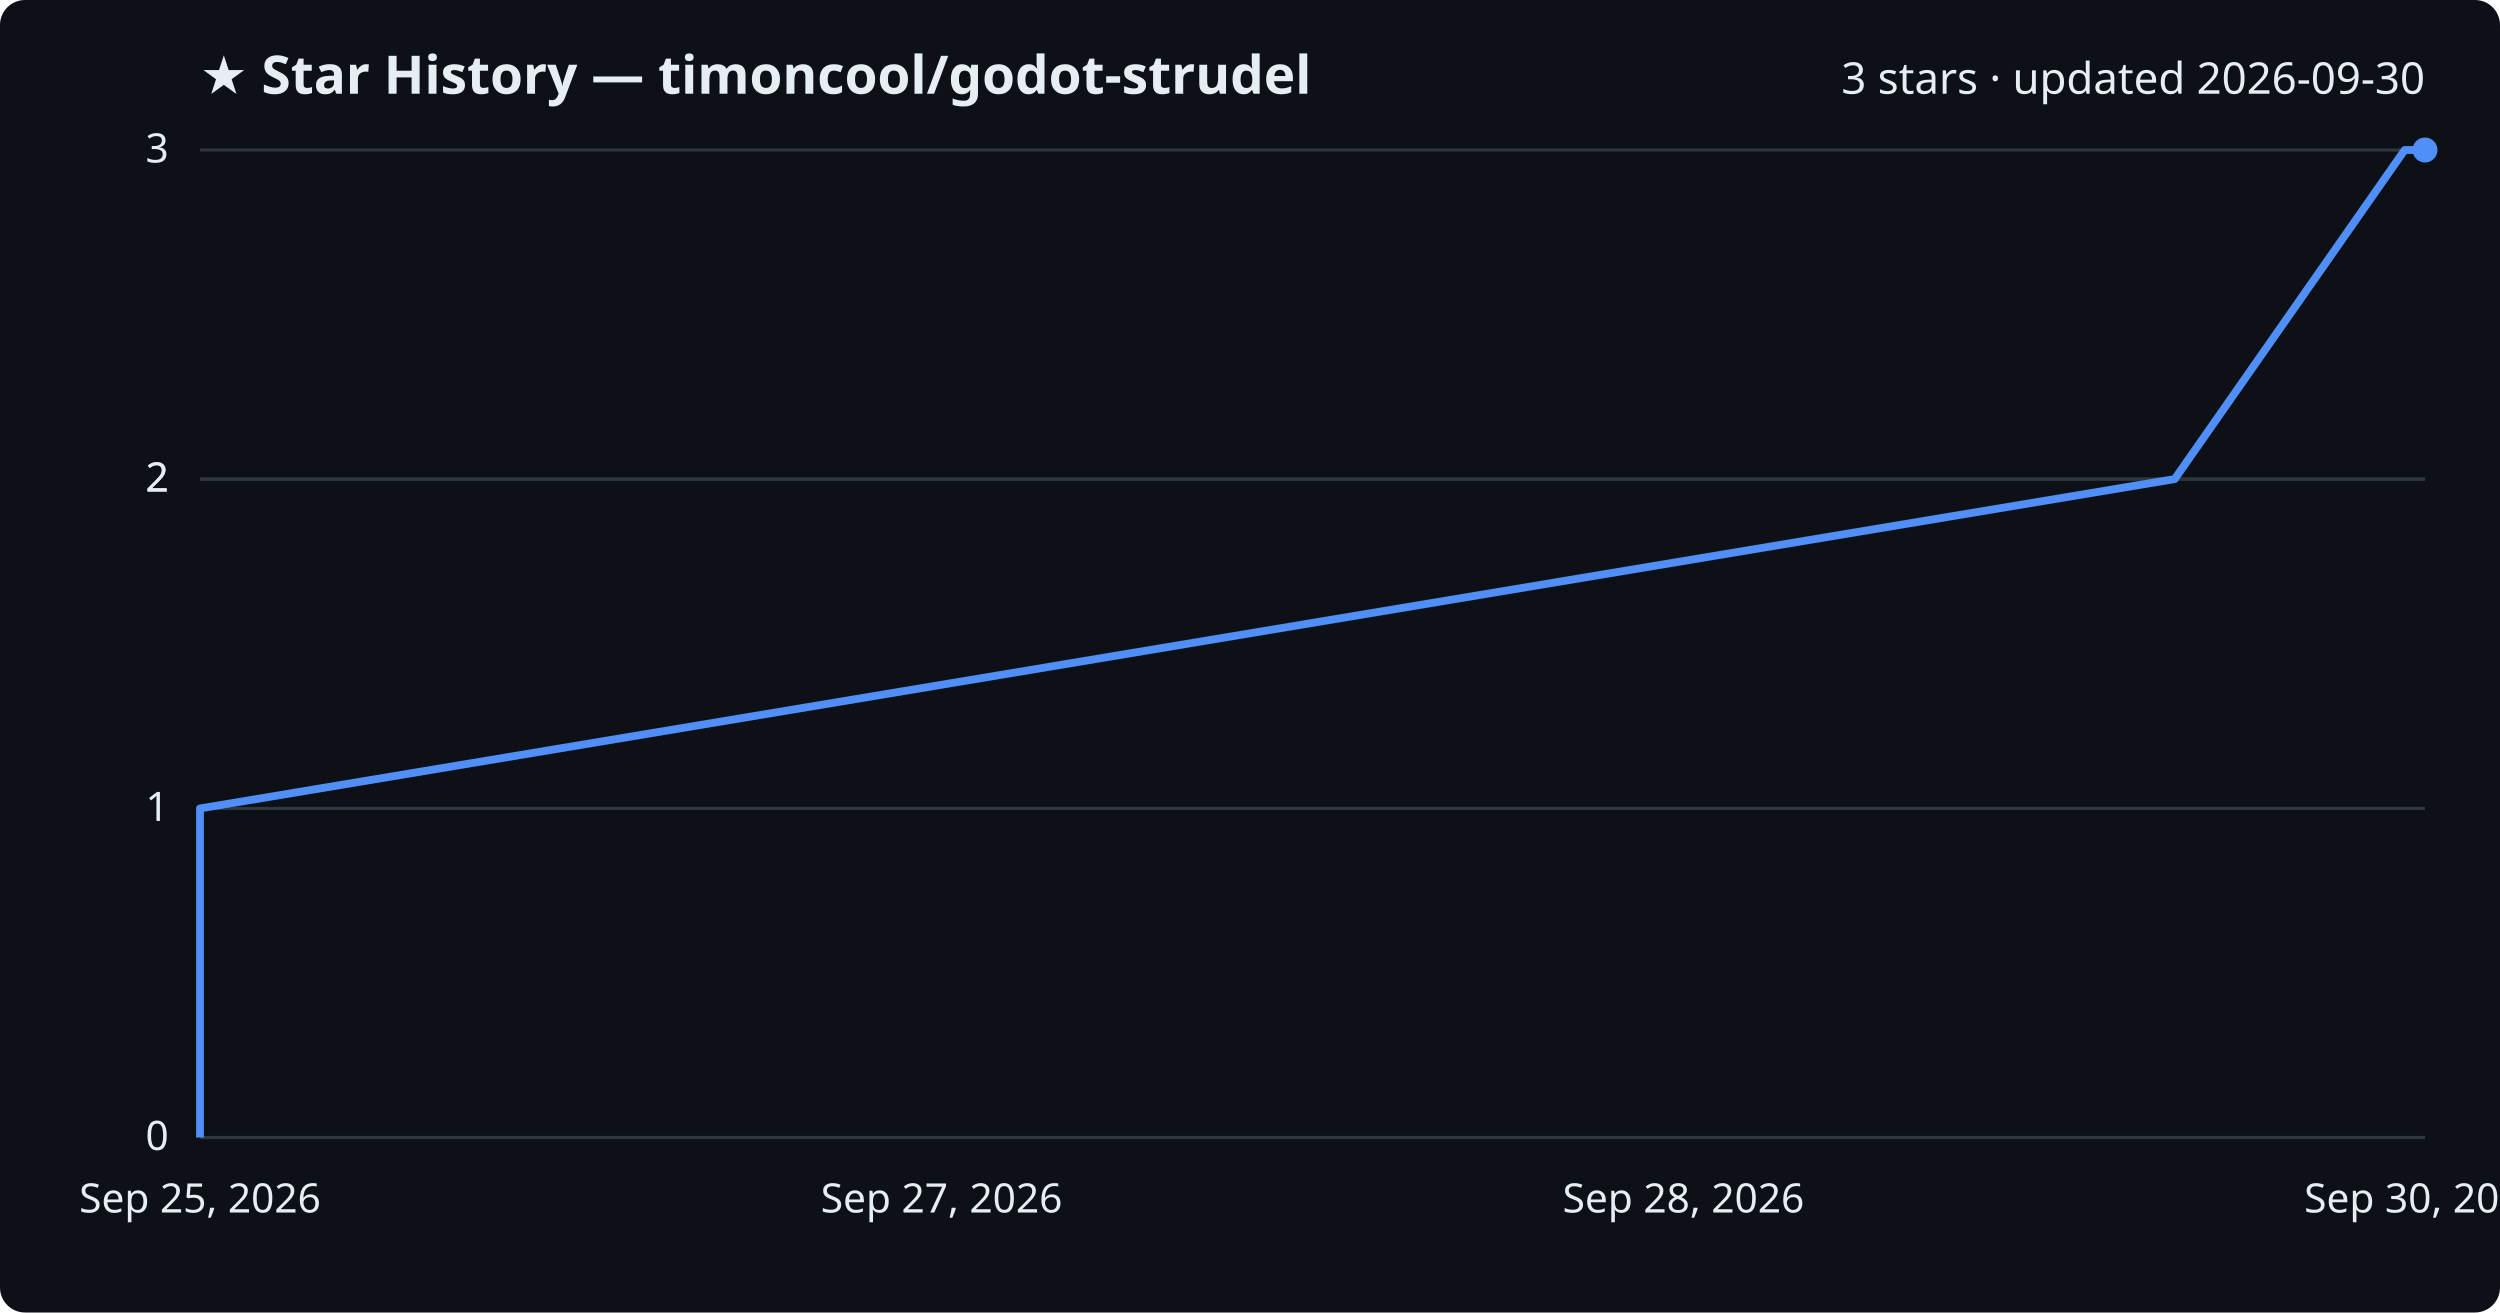
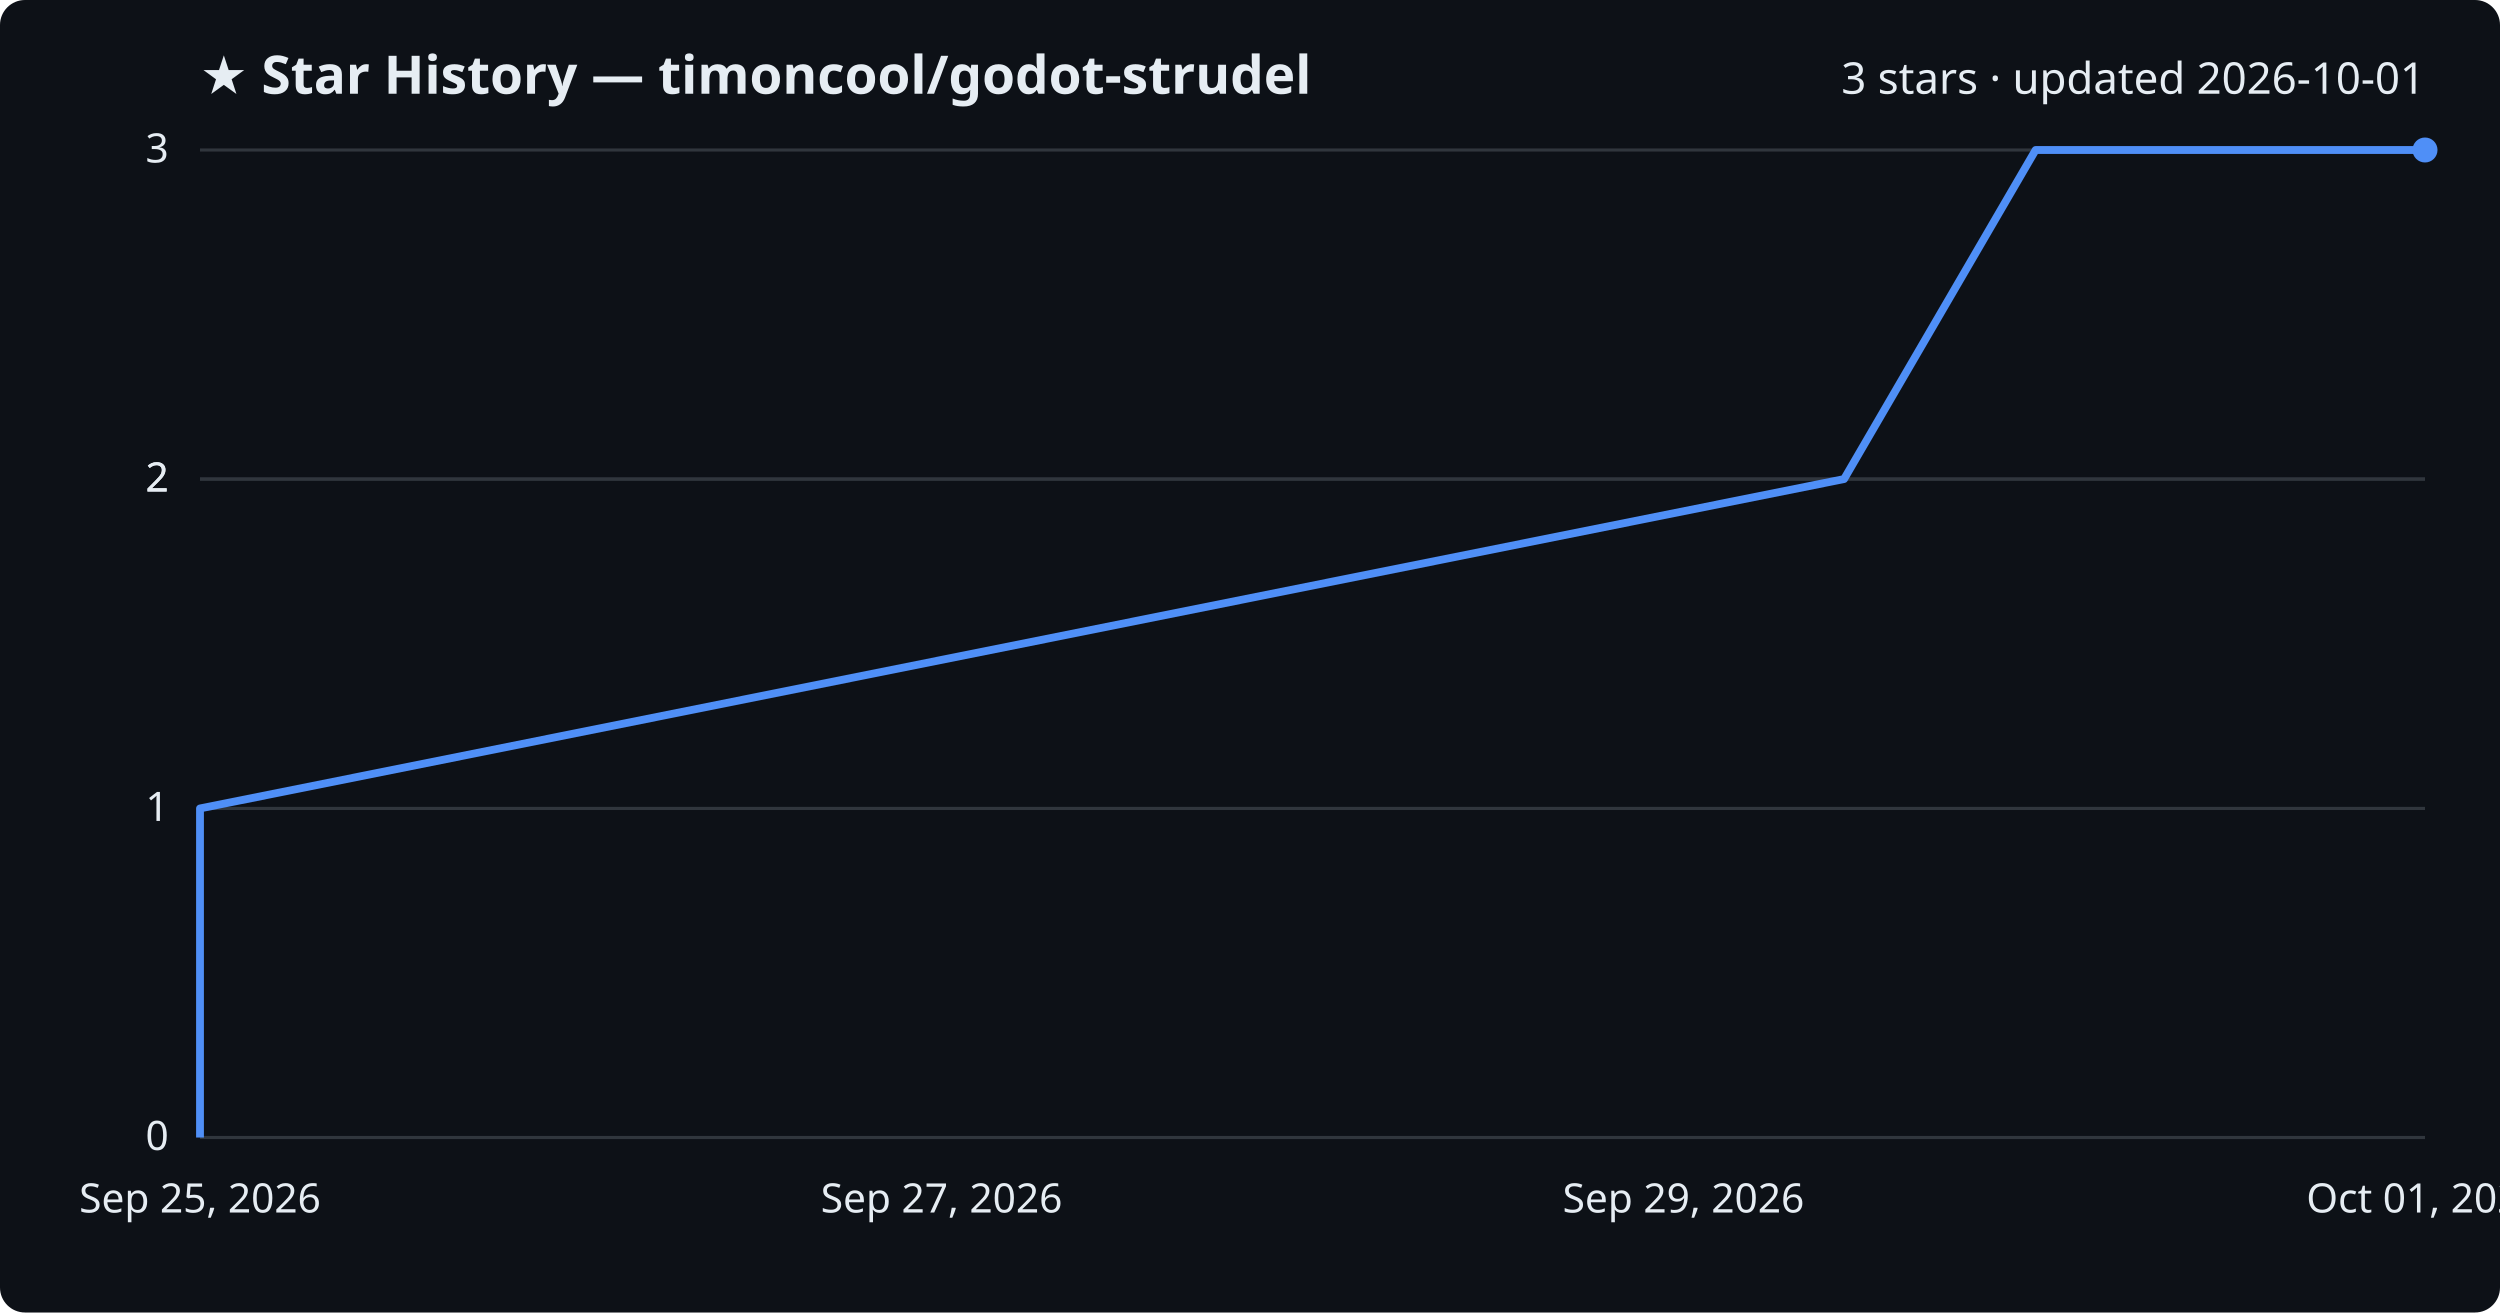
<svg xmlns="http://www.w3.org/2000/svg" viewBox="0 0 800 420" font-family="Segoe UI, sans-serif">
  <rect width="800" height="420" fill="#0d1117" rx="8" />
  <text x="64" y="30" fill="#e6edf3" font-size="17" font-weight="700">★ Star History — timoncool/godot-strudel</text>
-   <text x="776" y="30" fill="#e6edf3" font-size="14" text-anchor="end">3 stars · updated 2026-09-30</text>
+   <text x="776" y="30" fill="#e6edf3" font-size="14" text-anchor="end">3 stars · updated 2026-10-01</text>
  <line x1="64" y1="364.0" x2="776" y2="364.0" stroke="#30363d" stroke-width="1" />
  <text x="54" y="368.0" fill="#e6edf3" font-size="13" text-anchor="end">0</text>
  <line x1="64" y1="258.7" x2="776" y2="258.7" stroke="#30363d" stroke-width="1" />
  <text x="54" y="262.7" fill="#e6edf3" font-size="13" text-anchor="end">1</text>
  <line x1="64" y1="153.3" x2="776" y2="153.3" stroke="#30363d" stroke-width="1" />
  <text x="54" y="157.3" fill="#e6edf3" font-size="13" text-anchor="end">2</text>
  <line x1="64" y1="153.3" x2="776" y2="153.3" stroke="#30363d" stroke-width="1" />
  <text x="54" y="157.3" fill="#e6edf3" font-size="13" text-anchor="end">2</text>
  <line x1="64" y1="48.0" x2="776" y2="48.0" stroke="#30363d" stroke-width="1" />
  <text x="54" y="52.0" fill="#e6edf3" font-size="13" text-anchor="end">3</text>
-   <path d="M64.0,364.0 L64.0,258.7 L695.9,153.3 L769.5,48.0 L776.0,48.0" fill="none" stroke="#4f8ff7" stroke-width="2.5" stroke-linejoin="round" />
+   <path d="M64.0,364.0 L64.0,258.7 L590.1,153.3 L651.4,48.0 L776.0,48.0" fill="none" stroke="#4f8ff7" stroke-width="2.5" stroke-linejoin="round" />
  <circle cx="776.0" cy="48.0" r="4" fill="#4f8ff7" />
  <text x="64.0" y="388" fill="#e6edf3" font-size="13" text-anchor="middle">Sep 25, 2026</text>
  <text x="301.3" y="388" fill="#e6edf3" font-size="13" text-anchor="middle">Sep 27, 2026</text>
-   <text x="538.7" y="388" fill="#e6edf3" font-size="13" text-anchor="middle">Sep 28, 2026</text>
-   <text x="776.0" y="388" fill="#e6edf3" font-size="13" text-anchor="middle">Sep 30, 2026</text>
+   <text x="538.7" y="388" fill="#e6edf3" font-size="13" text-anchor="middle">Sep 29, 2026</text>
+   <text x="776.0" y="388" fill="#e6edf3" font-size="13" text-anchor="middle">Oct 01, 2026</text>
</svg>
